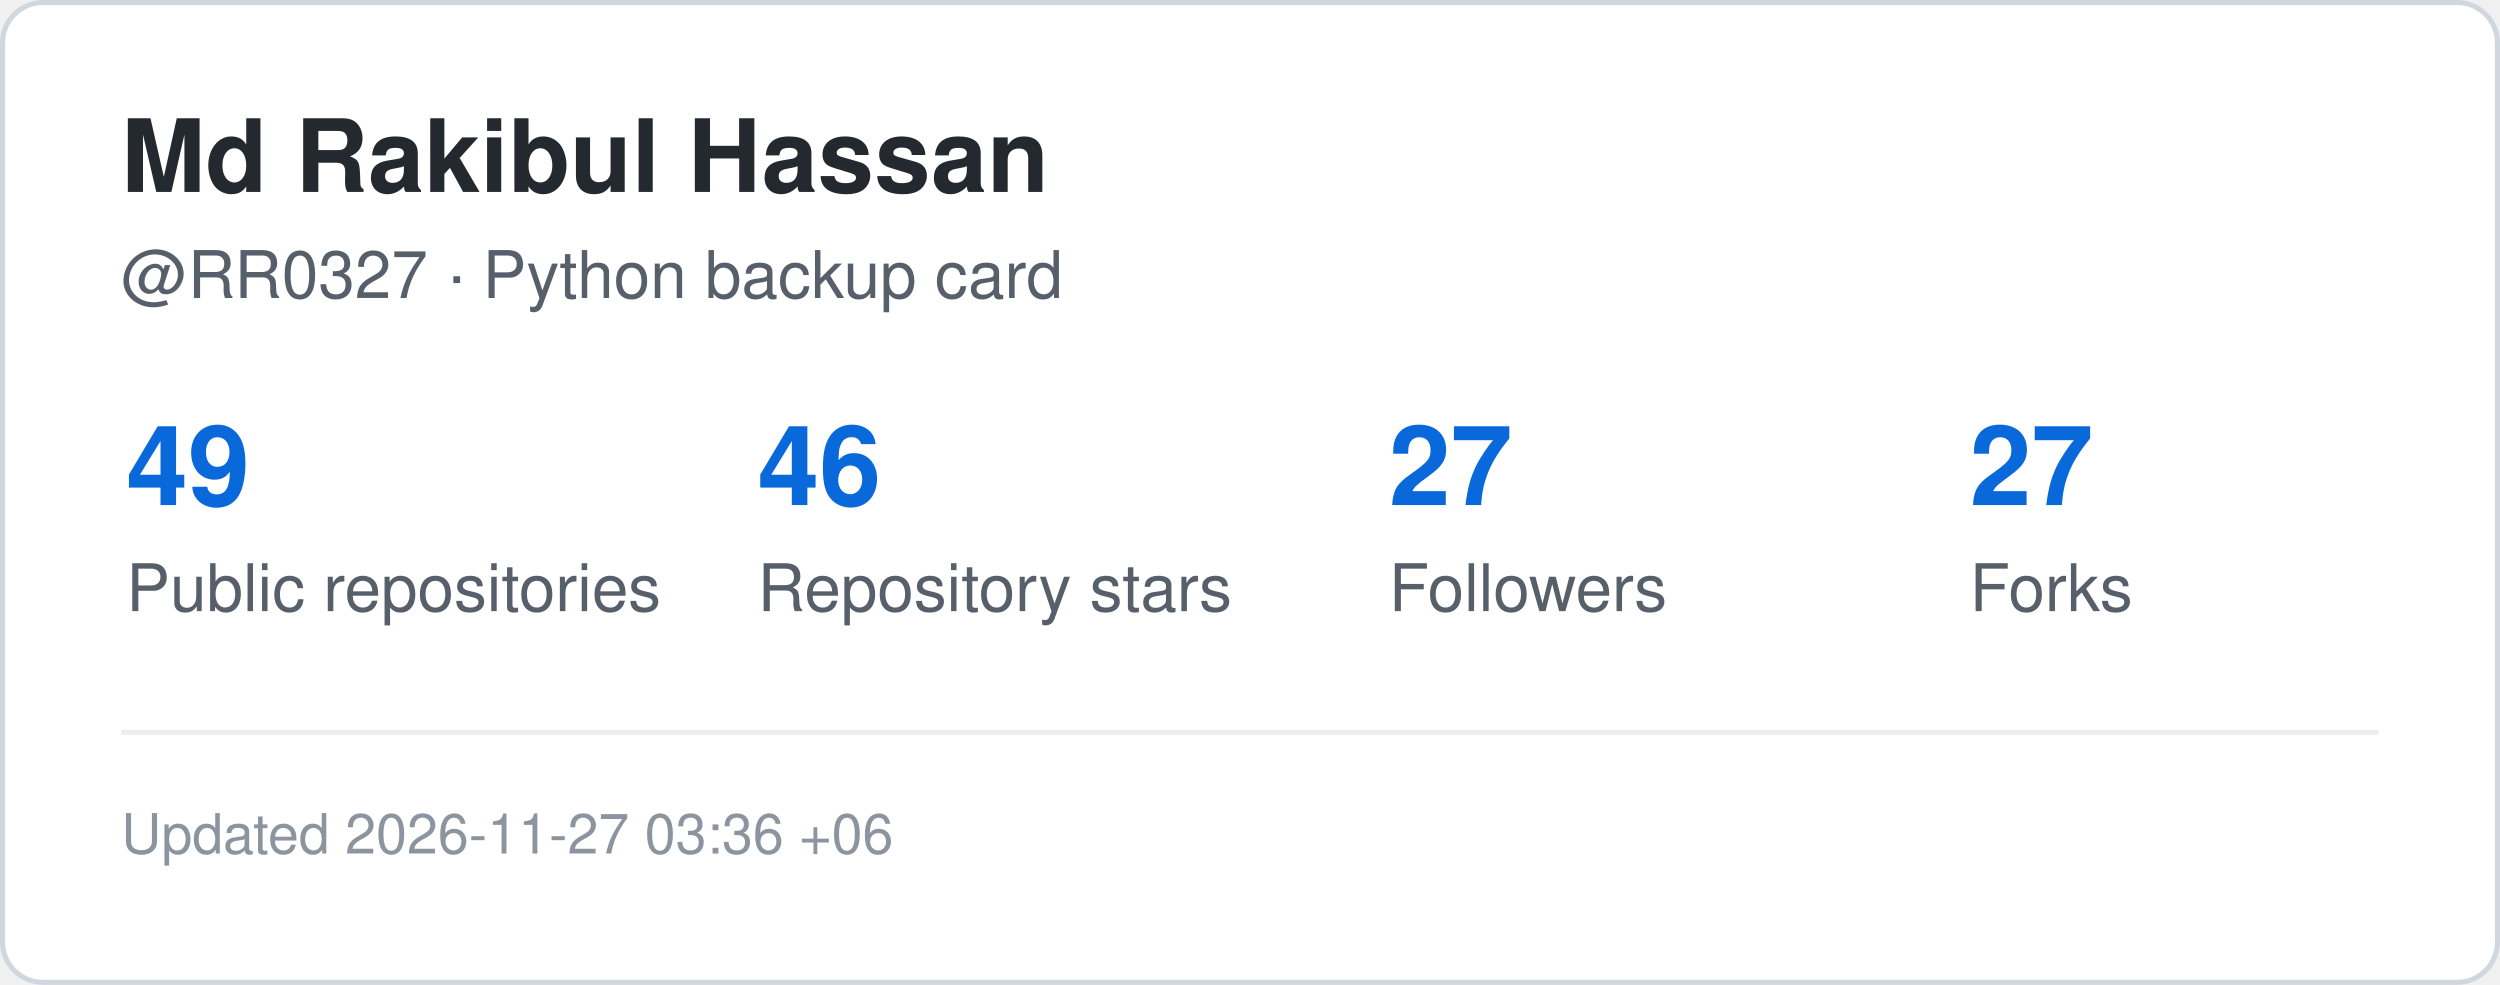
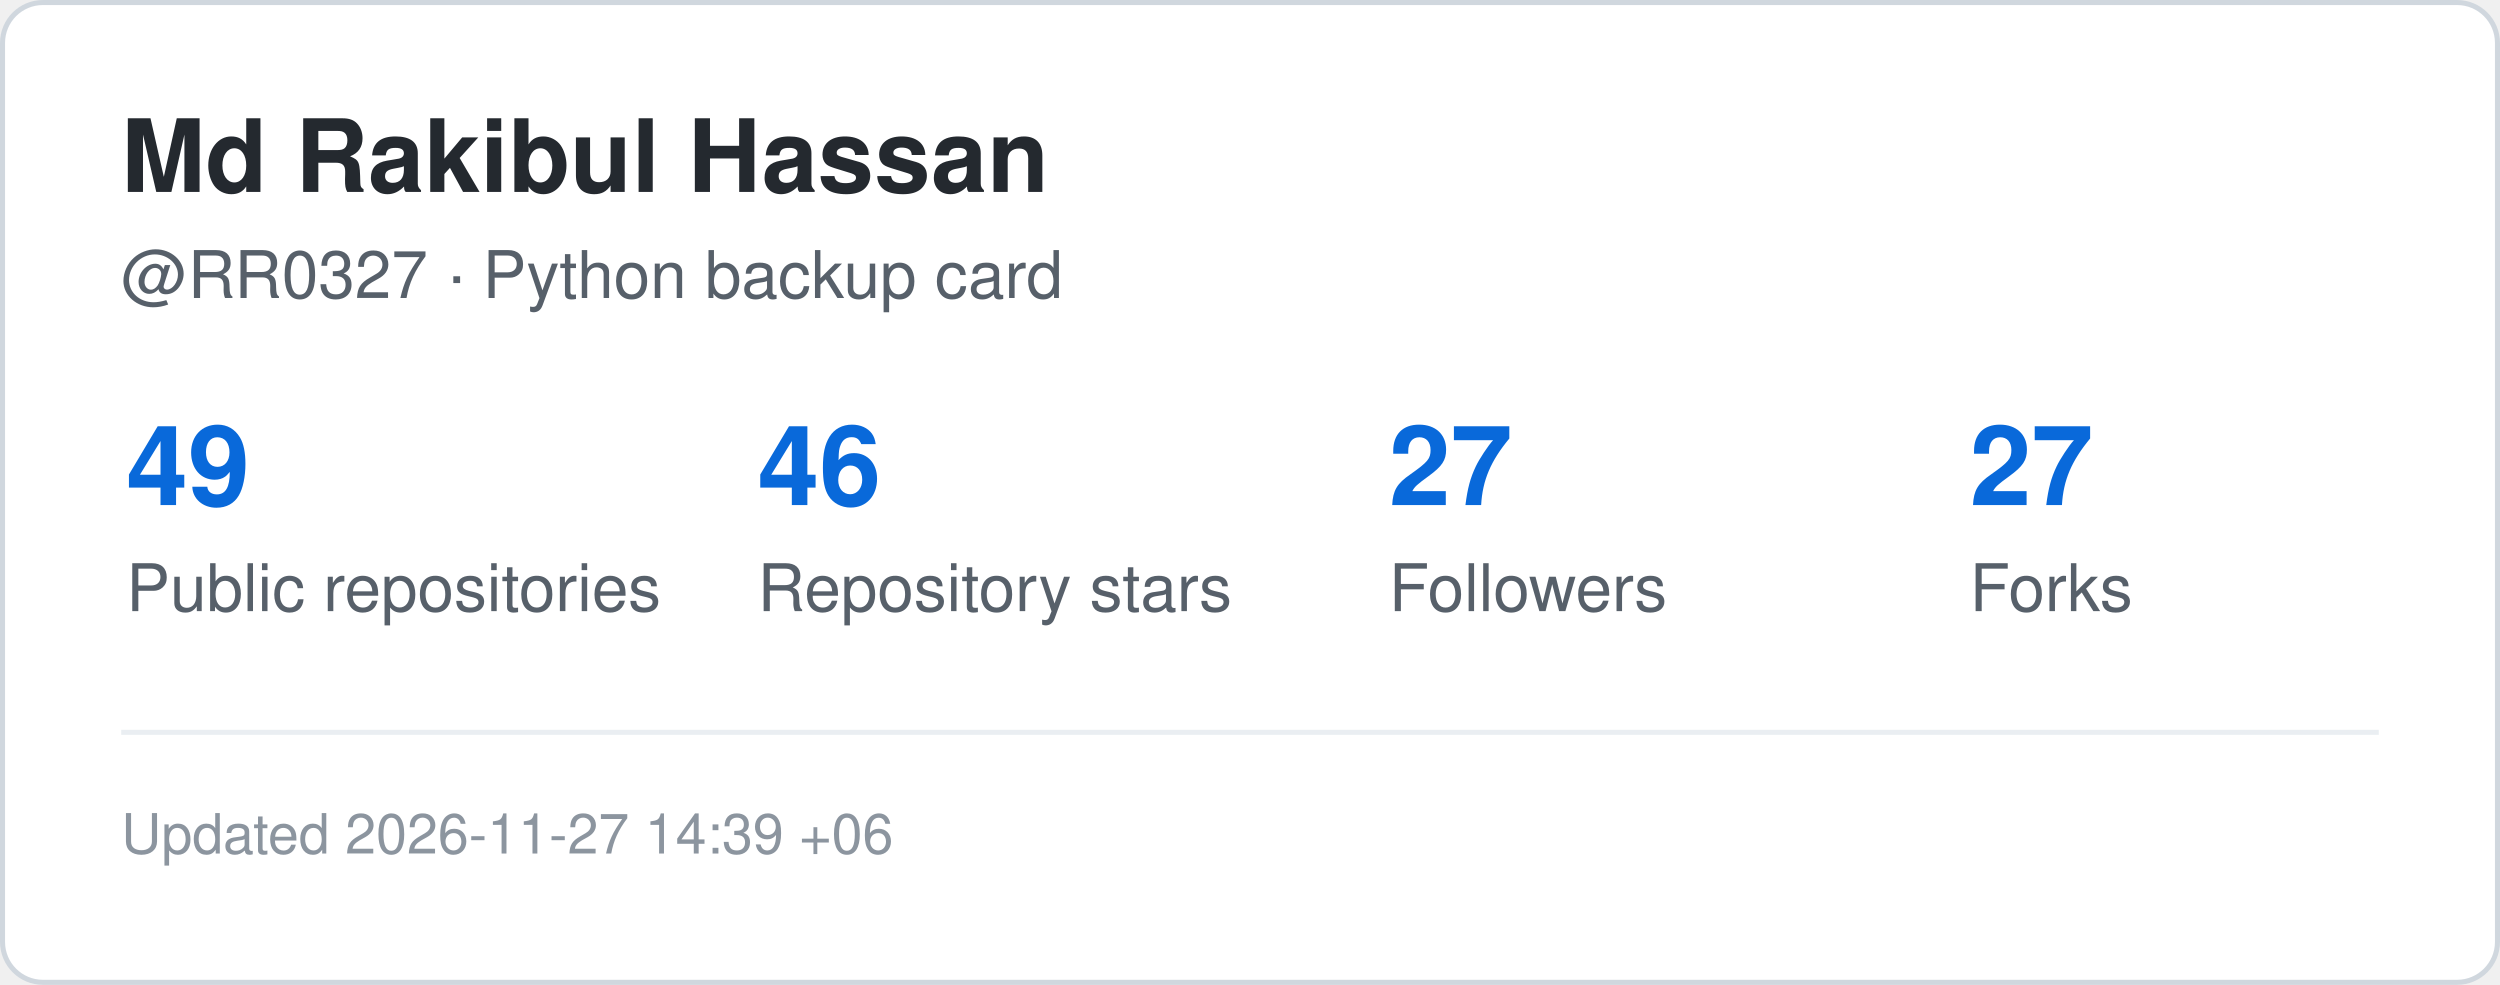
<svg xmlns="http://www.w3.org/2000/svg" width="495" height="195" viewBox="0 0 495 195" role="img" aria-label="GitHub statistics for RR0327">
  <rect x="0.5" y="0.5" width="494" height="194" rx="8" fill="#ffffff" stroke="#d0d7de" />
  <style>
    .title {
      font: 700 20px -apple-system,BlinkMacSystemFont,"Segoe UI",Helvetica,Arial,sans-serif;
      fill: #24292f;
    }
    .label {
      font: 500 13px -apple-system,BlinkMacSystemFont,"Segoe UI",Helvetica,Arial,sans-serif;
      fill: #57606a;
    }
    .value {
      font: 700 22px -apple-system,BlinkMacSystemFont,"Segoe UI",Helvetica,Arial,sans-serif;
      fill: #0969da;
    }
    .small {
      font: 400 11px -apple-system,BlinkMacSystemFont,"Segoe UI",Helvetica,Arial,sans-serif;
      fill: #8c959f;
    }
  </style>
  <text x="24" y="38" class="title">Md Rakibul Hassan</text>
  <text x="24" y="59" class="label">@RR0327 · Python backup card</text>
  <text x="25" y="100" class="value">49</text>
  <text x="25" y="121" class="label">Public repositories</text>
  <text x="150" y="100" class="value">46</text>
  <text x="150" y="121" class="label">Repository stars</text>
  <text x="275" y="100" class="value">27</text>
  <text x="275" y="121" class="label">Followers</text>
  <text x="390" y="100" class="value">27</text>
  <text x="390" y="121" class="label">Forks</text>
  <line x1="24" y1="145" x2="471" y2="145" stroke="#eaeef2" />
  <text x="24" y="169" class="small">
-     Updated 2026-11-27 03:36 +06
+     Updated 2026-11-27 14:39 +06
  </text>
</svg>
